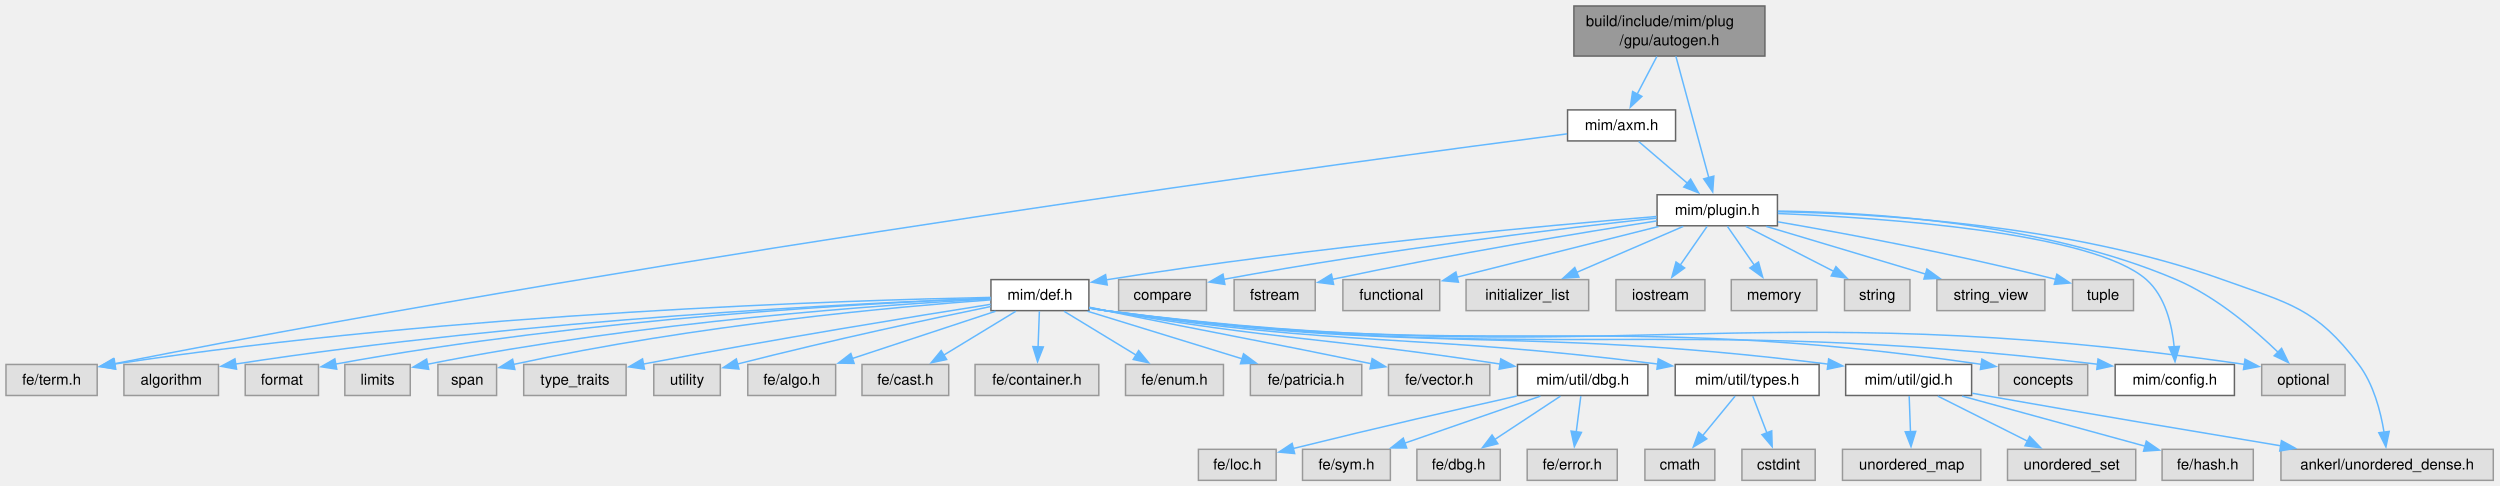
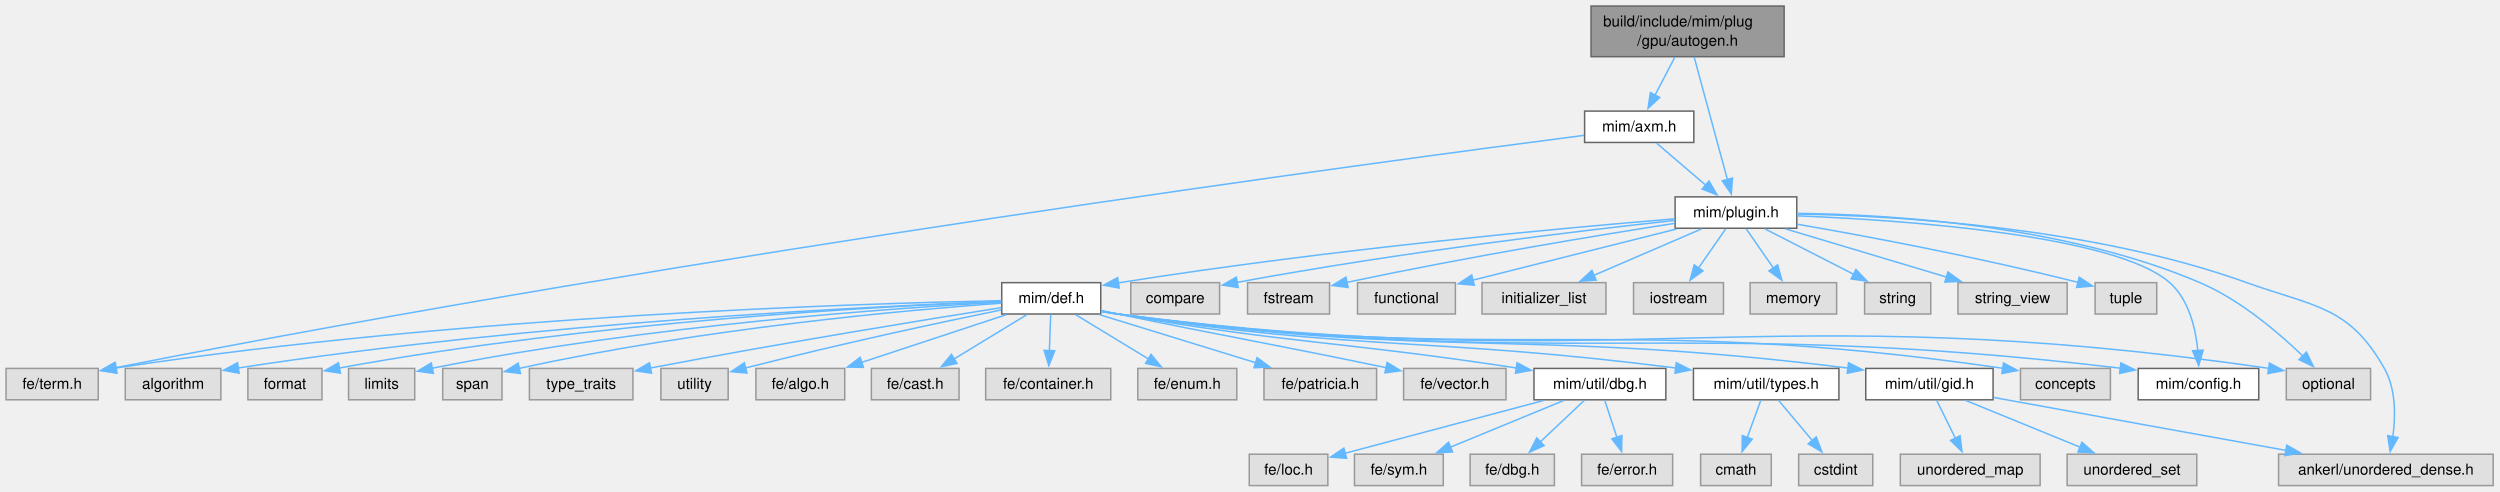
- <svg xmlns="http://www.w3.org/2000/svg" xmlns:xlink="http://www.w3.org/1999/xlink" width="1672pt" height="325pt" viewBox="0.00 0.00 1672.00 325.00">
+ <svg xmlns="http://www.w3.org/2000/svg" xmlns:xlink="http://www.w3.org/1999/xlink" width="1654pt" height="325pt" viewBox="0.00 0.00 1654.00 325.00">
  <g id="page0,1_graph0" class="graph" transform="scale(1 1) rotate(0) translate(4 321.25)">
    <g id="Node000001" class="node">
      <g id="a_Node000001">
        <a xlink:title=" ">
          <polygon fill="#999999" stroke="#666666" points="1176.38,-317.25 1048.62,-317.25 1048.62,-283.75 1176.38,-283.75 1176.38,-317.25" />
          <text xml:space="preserve" text-anchor="start" x="1056.62" y="-303.75" font-family="Helvetica,sans-Serif" font-size="10.00">build/include/mim/plug</text>
          <text xml:space="preserve" text-anchor="middle" x="1112.5" y="-291" font-family="Helvetica,sans-Serif" font-size="10.00">/gpu/autogen.h</text>
        </a>
      </g>
    </g>
    <g id="Node000002" class="node">
      <g id="a_Node000002">
        <a xlink:href="axm_8h.html" target="_top" xlink:title=" ">
          <polygon fill="white" stroke="#666666" points="1116.62,-247.75 1044.38,-247.75 1044.38,-227 1116.62,-227 1116.62,-247.75" />
          <text xml:space="preserve" text-anchor="middle" x="1080.5" y="-234.25" font-family="Helvetica,sans-Serif" font-size="10.00">mim/axm.h</text>
        </a>
      </g>
    </g>
    <g id="edge1_Node000001_Node000002" class="edge">
      <g id="a_edge1_Node000001_Node000002">
        <a xlink:title=" ">
          <path fill="none" stroke="#63b8ff" d="M1104.09,-283.44C1100.07,-275.76 1095.21,-266.48 1090.95,-258.34" />
          <polygon fill="#63b8ff" stroke="#63b8ff" points="1094.09,-256.79 1086.35,-249.56 1087.89,-260.04 1094.09,-256.79" />
        </a>
      </g>
    </g>
    <g id="Node000004" class="node">
      <g id="a_Node000004">
        <a xlink:href="plugin_8h.html" target="_top" xlink:title=" ">
          <polygon fill="white" stroke="#666666" points="1184.75,-191 1104.25,-191 1104.25,-170.25 1184.75,-170.25 1184.75,-191" />
          <text xml:space="preserve" text-anchor="middle" x="1144.5" y="-177.5" font-family="Helvetica,sans-Serif" font-size="10.00">mim/plugin.h</text>
        </a>
      </g>
    </g>
-     <g id="edge46_Node000001_Node000004" class="edge">
-       <g id="a_edge46_Node000001_Node000004">
+     <g id="edge45_Node000001_Node000004" class="edge">
+       <g id="a_edge45_Node000001_Node000004">
        <a xlink:title=" ">
          <path fill="none" stroke="#63b8ff" d="M1116.82,-283.6C1122.51,-262.62 1132.56,-225.62 1138.85,-202.43" />
          <polygon fill="#63b8ff" stroke="#63b8ff" points="1142.2,-203.46 1141.44,-192.89 1135.44,-201.63 1142.2,-203.46" />
        </a>
      </g>
    </g>
    <g id="Node000003" class="node">
      <g id="a_Node000003">
        <a xlink:title=" ">
          <polygon fill="#e0e0e0" stroke="#999999" points="61,-77.5 0,-77.5 0,-56.75 61,-56.75 61,-77.5" />
          <text xml:space="preserve" text-anchor="middle" x="30.5" y="-64" font-family="Helvetica,sans-Serif" font-size="10.00">fe/term.h</text>
        </a>
      </g>
    </g>
    <g id="edge2_Node000002_Node000003" class="edge">
      <g id="a_edge2_Node000002_Node000003">
        <a xlink:title=" ">
          <path fill="none" stroke="#63b8ff" d="M1044.04,-231.72C913.47,-214.83 456.92,-153.81 72.18,-77.92" />
          <polygon fill="#63b8ff" stroke="#63b8ff" points="73.08,-74.53 62.59,-76.02 71.72,-81.4 73.08,-74.53" />
        </a>
      </g>
    </g>
    <g id="edge3_Node000002_Node000004" class="edge">
      <g id="a_edge3_Node000002_Node000004">
        <a xlink:title=" ">
          <path fill="none" stroke="#63b8ff" d="M1091.94,-226.59C1100.95,-218.88 1113.73,-207.95 1124.43,-198.79" />
          <polygon fill="#63b8ff" stroke="#63b8ff" points="1126.68,-201.47 1132.01,-192.31 1122.13,-196.15 1126.68,-201.47" />
        </a>
      </g>
    </g>
    <g id="Node000005" class="node">
      <g id="a_Node000005">
        <a xlink:title=" ">
          <polygon fill="#e0e0e0" stroke="#999999" points="802.88,-134.25 744.12,-134.25 744.12,-113.5 802.88,-113.5 802.88,-134.25" />
          <text xml:space="preserve" text-anchor="middle" x="773.5" y="-120.75" font-family="Helvetica,sans-Serif" font-size="10.00">compare</text>
        </a>
      </g>
    </g>
    <g id="edge4_Node000004_Node000005" class="edge">
      <g id="a_edge4_Node000004_Node000005">
        <a xlink:title=" ">
          <path fill="none" stroke="#63b8ff" d="M1103.92,-175.4C1043.16,-168.8 924.79,-154.81 814.26,-134.41" />
          <polygon fill="#63b8ff" stroke="#63b8ff" points="815.21,-131.03 804.73,-132.63 813.92,-137.91 815.21,-131.03" />
        </a>
      </g>
    </g>
    <g id="Node000006" class="node">
      <g id="a_Node000006">
        <a xlink:title=" ">
          <polygon fill="#e0e0e0" stroke="#999999" points="875.62,-134.25 821.38,-134.25 821.38,-113.5 875.62,-113.5 875.62,-134.25" />
          <text xml:space="preserve" text-anchor="middle" x="848.5" y="-120.75" font-family="Helvetica,sans-Serif" font-size="10.00">fstream</text>
        </a>
      </g>
    </g>
    <g id="edge5_Node000004_Node000006" class="edge">
      <g id="a_edge5_Node000004_Node000006">
        <a xlink:title=" ">
          <path fill="none" stroke="#63b8ff" d="M1103.94,-173.48C1055,-165.86 969.99,-151.94 887.08,-134.44" />
          <polygon fill="#63b8ff" stroke="#63b8ff" points="887.92,-131.05 877.41,-132.38 886.46,-137.89 887.92,-131.05" />
        </a>
      </g>
    </g>
    <g id="Node000007" class="node">
      <g id="a_Node000007">
        <a xlink:title=" ">
          <polygon fill="#e0e0e0" stroke="#999999" points="958.88,-134.25 894.12,-134.25 894.12,-113.5 958.88,-113.5 958.88,-134.25" />
          <text xml:space="preserve" text-anchor="middle" x="926.5" y="-120.75" font-family="Helvetica,sans-Serif" font-size="10.00">functional</text>
        </a>
      </g>
    </g>
    <g id="edge6_Node000004_Node000007" class="edge">
      <g id="a_edge6_Node000004_Node000007">
        <a xlink:title=" ">
          <path fill="none" stroke="#63b8ff" d="M1105.27,-169.77C1067.34,-160.25 1009.95,-145.83 970.49,-135.92" />
          <polygon fill="#63b8ff" stroke="#63b8ff" points="971.38,-132.54 960.83,-133.5 969.67,-139.33 971.38,-132.54" />
        </a>
      </g>
    </g>
    <g id="Node000008" class="node">
      <g id="a_Node000008">
        <a xlink:title=" ">
          <polygon fill="#e0e0e0" stroke="#999999" points="1058.5,-134.25 976.5,-134.25 976.5,-113.5 1058.5,-113.5 1058.5,-134.25" />
          <text xml:space="preserve" text-anchor="middle" x="1017.5" y="-120.75" font-family="Helvetica,sans-Serif" font-size="10.00">initializer_list</text>
        </a>
      </g>
    </g>
    <g id="edge7_Node000004_Node000008" class="edge">
      <g id="a_edge7_Node000004_Node000008">
        <a xlink:title=" ">
          <path fill="none" stroke="#63b8ff" d="M1121.79,-169.84C1101.93,-161.27 1072.83,-148.73 1050.41,-139.06" />
          <polygon fill="#63b8ff" stroke="#63b8ff" points="1051.97,-135.92 1041.4,-135.18 1049.2,-142.35 1051.97,-135.92" />
        </a>
      </g>
    </g>
    <g id="Node000009" class="node">
      <g id="a_Node000009">
        <a xlink:title=" ">
          <polygon fill="#e0e0e0" stroke="#999999" points="1136.25,-134.25 1076.75,-134.25 1076.75,-113.5 1136.25,-113.5 1136.25,-134.25" />
          <text xml:space="preserve" text-anchor="middle" x="1106.5" y="-120.75" font-family="Helvetica,sans-Serif" font-size="10.00">iostream</text>
        </a>
      </g>
    </g>
    <g id="edge8_Node000004_Node000009" class="edge">
      <g id="a_edge8_Node000004_Node000009">
        <a xlink:title=" ">
          <path fill="none" stroke="#63b8ff" d="M1137.71,-169.84C1132.73,-162.67 1125.83,-152.73 1119.78,-144.01" />
          <polygon fill="#63b8ff" stroke="#63b8ff" points="1122.68,-142.04 1114.1,-135.82 1116.92,-146.03 1122.68,-142.04" />
        </a>
      </g>
    </g>
    <g id="Node000010" class="node">
      <g id="a_Node000010">
        <a xlink:title=" ">
          <polygon fill="#e0e0e0" stroke="#999999" points="1211.12,-134.25 1153.88,-134.25 1153.88,-113.5 1211.12,-113.5 1211.12,-134.25" />
          <text xml:space="preserve" text-anchor="middle" x="1182.5" y="-120.75" font-family="Helvetica,sans-Serif" font-size="10.00">memory</text>
        </a>
      </g>
    </g>
    <g id="edge9_Node000004_Node000010" class="edge">
      <g id="a_edge9_Node000004_Node000010">
        <a xlink:title=" ">
          <path fill="none" stroke="#63b8ff" d="M1151.29,-169.84C1156.27,-162.67 1163.17,-152.73 1169.22,-144.01" />
          <polygon fill="#63b8ff" stroke="#63b8ff" points="1172.08,-146.03 1174.9,-135.82 1166.32,-142.04 1172.08,-146.03" />
        </a>
      </g>
    </g>
    <g id="Node000011" class="node">
      <g id="a_Node000011">
        <a xlink:title=" ">
          <polygon fill="#e0e0e0" stroke="#999999" points="1564.38,-77.5 1508.62,-77.5 1508.62,-56.75 1564.38,-56.75 1564.38,-77.5" />
          <text xml:space="preserve" text-anchor="middle" x="1536.5" y="-64" font-family="Helvetica,sans-Serif" font-size="10.00">optional</text>
        </a>
      </g>
    </g>
    <g id="edge10_Node000004_Node000011" class="edge">
      <g id="a_edge10_Node000004_Node000011">
        <a xlink:title=" ">
          <path fill="none" stroke="#63b8ff" d="M1185.02,-180.09C1245.49,-179.39 1361.83,-172.58 1451.5,-134.25 1478.19,-122.84 1503.77,-100.95 1519.77,-85.49" />
          <polygon fill="#63b8ff" stroke="#63b8ff" points="1521.93,-88.27 1526.55,-78.73 1516.99,-83.31 1521.93,-88.27" />
        </a>
      </g>
    </g>
    <g id="Node000012" class="node">
      <g id="a_Node000012">
        <a xlink:title=" ">
          <polygon fill="#e0e0e0" stroke="#999999" points="1273.38,-134.25 1229.62,-134.25 1229.62,-113.5 1273.38,-113.5 1273.38,-134.25" />
          <text xml:space="preserve" text-anchor="middle" x="1251.5" y="-120.75" font-family="Helvetica,sans-Serif" font-size="10.00">string</text>
        </a>
      </g>
    </g>
    <g id="edge11_Node000004_Node000012" class="edge">
      <g id="a_edge11_Node000004_Node000012">
        <a xlink:title=" ">
          <path fill="none" stroke="#63b8ff" d="M1163.63,-169.84C1179.99,-161.47 1203.78,-149.29 1222.48,-139.72" />
          <polygon fill="#63b8ff" stroke="#63b8ff" points="1223.88,-142.94 1231.19,-135.27 1220.69,-136.71 1223.88,-142.94" />
        </a>
      </g>
    </g>
    <g id="Node000013" class="node">
      <g id="a_Node000013">
        <a xlink:title=" ">
          <polygon fill="#e0e0e0" stroke="#999999" points="1363.62,-134.25 1291.38,-134.25 1291.38,-113.5 1363.62,-113.5 1363.62,-134.25" />
          <text xml:space="preserve" text-anchor="middle" x="1327.5" y="-120.75" font-family="Helvetica,sans-Serif" font-size="10.00">string_view</text>
        </a>
      </g>
    </g>
    <g id="edge12_Node000004_Node000013" class="edge">
      <g id="a_edge12_Node000004_Node000013">
        <a xlink:title=" ">
          <path fill="none" stroke="#63b8ff" d="M1177.22,-169.84C1207.05,-160.91 1251.34,-147.66 1284.12,-137.85" />
          <polygon fill="#63b8ff" stroke="#63b8ff" points="1284.73,-141.32 1293.31,-135.1 1282.72,-134.62 1284.73,-141.32" />
        </a>
      </g>
    </g>
    <g id="Node000014" class="node">
      <g id="a_Node000014">
        <a xlink:title=" ">
          <polygon fill="#e0e0e0" stroke="#999999" points="1422.88,-134.25 1382.12,-134.25 1382.12,-113.5 1422.88,-113.5 1422.88,-134.25" />
          <text xml:space="preserve" text-anchor="middle" x="1402.5" y="-120.75" font-family="Helvetica,sans-Serif" font-size="10.00">tuple</text>
        </a>
      </g>
    </g>
    <g id="edge13_Node000004_Node000014" class="edge">
      <g id="a_edge13_Node000004_Node000014">
        <a xlink:title=" ">
          <path fill="none" stroke="#63b8ff" d="M1185.15,-172.88C1228.75,-165.35 1300.17,-152.17 1371.02,-134.39" />
          <polygon fill="#63b8ff" stroke="#63b8ff" points="1371.63,-137.85 1380.46,-131.99 1369.9,-131.07 1371.63,-137.85" />
        </a>
      </g>
    </g>
    <g id="Node000015" class="node">
      <g id="a_Node000015">
        <a xlink:title=" ">
-           <polygon fill="#e0e0e0" stroke="#999999" points="1663.5,-20.75 1521.5,-20.75 1521.5,0 1663.5,0 1663.5,-20.75" />
-           <text xml:space="preserve" text-anchor="middle" x="1592.5" y="-7.25" font-family="Helvetica,sans-Serif" font-size="10.00">ankerl/unordered_dense.h</text>
+           <polygon fill="#e0e0e0" stroke="#999999" points="1645.5,-20.75 1503.5,-20.75 1503.5,0 1645.5,0 1645.5,-20.75" />
+           <text xml:space="preserve" text-anchor="middle" x="1574.5" y="-7.25" font-family="Helvetica,sans-Serif" font-size="10.00">ankerl/unordered_dense.h</text>
        </a>
      </g>
    </g>
    <g id="edge14_Node000004_Node000015" class="edge">
      <g id="a_edge14_Node000004_Node000015">
        <a xlink:title=" ">
-           <path fill="none" stroke="#63b8ff" d="M1185.08,-179.64C1249.88,-178.47 1379.86,-171.2 1482.5,-134.25 1527.35,-118.11 1544.79,-115.55 1573.5,-77.5 1583.42,-64.36 1588.16,-46.21 1590.43,-32.24" />
-           <polygon fill="#63b8ff" stroke="#63b8ff" points="1593.9,-32.73 1591.7,-22.36 1586.95,-31.83 1593.9,-32.73" />
+           <path fill="none" stroke="#63b8ff" d="M1185.08,-179.64C1249.88,-178.47 1379.86,-171.2 1482.5,-134.25 1527.35,-118.11 1550.06,-119 1573.5,-77.5 1581.2,-63.88 1580.98,-46.02 1579.1,-32.29" />
+           <polygon fill="#63b8ff" stroke="#63b8ff" points="1582.57,-31.8 1577.35,-22.58 1575.68,-33.05 1582.57,-31.8" />
        </a>
      </g>
    </g>
    <g id="Node000016" class="node">
      <g id="a_Node000016">
        <a xlink:href="config_8h.html" target="_top" xlink:title=" ">
          <polygon fill="white" stroke="#666666" points="1490.38,-77.5 1410.62,-77.5 1410.62,-56.75 1490.38,-56.75 1490.38,-77.5" />
          <text xml:space="preserve" text-anchor="middle" x="1450.5" y="-64" font-family="Helvetica,sans-Serif" font-size="10.00">mim/config.h</text>
        </a>
      </g>
    </g>
    <g id="edge15_Node000004_Node000016" class="edge">
      <g id="a_edge15_Node000004_Node000016">
        <a xlink:title=" ">
          <path fill="none" stroke="#63b8ff" d="M1185.01,-178.45C1255.26,-175.59 1395.64,-165.95 1431.5,-134.25 1444.22,-123 1448.68,-103.85 1450.12,-89.04" />
          <polygon fill="#63b8ff" stroke="#63b8ff" points="1453.59,-89.59 1450.65,-79.41 1446.6,-89.2 1453.59,-89.59" />
        </a>
      </g>
    </g>
    <g id="Node000017" class="node">
      <g id="a_Node000017">
        <a xlink:href="def_8h.html" target="_top" xlink:title=" ">
          <polygon fill="white" stroke="#666666" points="724.25,-134.25 658.75,-134.25 658.75,-113.5 724.25,-113.5 724.25,-134.25" />
          <text xml:space="preserve" text-anchor="middle" x="691.5" y="-120.75" font-family="Helvetica,sans-Serif" font-size="10.00">mim/def.h</text>
        </a>
      </g>
    </g>
    <g id="edge16_Node000004_Node000017" class="edge">
      <g id="a_edge16_Node000004_Node000017">
        <a xlink:title=" ">
          <path fill="none" stroke="#63b8ff" d="M1103.97,-176.47C1032.18,-170.6 877.78,-156.66 735.67,-134.08" />
          <polygon fill="#63b8ff" stroke="#63b8ff" points="736.51,-130.67 726.08,-132.53 735.4,-137.58 736.51,-130.67" />
        </a>
      </g>
    </g>
    <g id="edge30_Node000017_Node000003" class="edge">
      <g id="a_edge30_Node000017_Node000003">
        <a xlink:title=" ">
          <path fill="none" stroke="#63b8ff" d="M658.58,-122.36C567.02,-120.53 301.57,-112.52 72.7,-77.78" />
          <polygon fill="#63b8ff" stroke="#63b8ff" points="73.4,-74.35 62.98,-76.29 72.34,-81.27 73.4,-74.35" />
        </a>
      </g>
    </g>
    <g id="edge21_Node000017_Node000011" class="edge">
      <g id="a_edge21_Node000017_Node000011">
        <a xlink:title=" ">
          <path fill="none" stroke="#63b8ff" d="M724.56,-115.23C728.23,-114.56 731.94,-113.96 735.5,-113.5 1069.01,-70.4 1161.29,-126.27 1497.3,-77.51" />
          <polygon fill="#63b8ff" stroke="#63b8ff" points="1497.46,-81.02 1506.84,-76.1 1496.44,-74.1 1497.46,-81.02" />
        </a>
      </g>
    </g>
    <g id="edge32_Node000017_Node000016" class="edge">
      <g id="a_edge32_Node000017_Node000016">
        <a xlink:title=" ">
          <path fill="none" stroke="#63b8ff" d="M724.56,-115.25C728.24,-114.58 731.94,-113.97 735.5,-113.5 1025.62,-74.99 1105.24,-112.46 1398.76,-77.66" />
          <polygon fill="#63b8ff" stroke="#63b8ff" points="1399.18,-81.14 1408.69,-76.47 1398.34,-74.19 1399.18,-81.14" />
        </a>
      </g>
    </g>
    <g id="Node000018" class="node">
      <g id="a_Node000018">
        <a xlink:title=" ">
          <polygon fill="#e0e0e0" stroke="#999999" points="1392.25,-77.5 1332.75,-77.5 1332.75,-56.75 1392.25,-56.75 1392.25,-77.5" />
          <text xml:space="preserve" text-anchor="middle" x="1362.5" y="-64" font-family="Helvetica,sans-Serif" font-size="10.00">concepts</text>
        </a>
      </g>
    </g>
    <g id="edge17_Node000017_Node000018" class="edge">
      <g id="a_edge17_Node000017_Node000018">
        <a xlink:title=" ">
          <path fill="none" stroke="#63b8ff" d="M724.56,-115.28C728.24,-114.6 731.94,-113.99 735.5,-113.5 991.25,-78.62 1062.55,-115.18 1321.11,-77.58" />
          <polygon fill="#63b8ff" stroke="#63b8ff" points="1321.49,-81.07 1330.87,-76.14 1320.47,-74.14 1321.49,-81.07" />
        </a>
      </g>
    </g>
    <g id="Node000019" class="node">
      <g id="a_Node000019">
        <a xlink:title=" ">
          <polygon fill="#e0e0e0" stroke="#999999" points="142.12,-77.5 78.88,-77.5 78.88,-56.75 142.12,-56.75 142.12,-77.5" />
          <text xml:space="preserve" text-anchor="middle" x="110.5" y="-64" font-family="Helvetica,sans-Serif" font-size="10.00">algorithm</text>
        </a>
      </g>
    </g>
    <g id="edge18_Node000017_Node000019" class="edge">
      <g id="a_edge18_Node000017_Node000019">
        <a xlink:title=" ">
          <path fill="none" stroke="#63b8ff" d="M658.36,-121.79C575.03,-118.69 349.91,-108.1 153.41,-77.76" />
          <polygon fill="#63b8ff" stroke="#63b8ff" points="154.21,-74.35 143.79,-76.25 153.13,-81.26 154.21,-74.35" />
        </a>
      </g>
    </g>
    <g id="Node000020" class="node">
      <g id="a_Node000020">
        <a xlink:title=" ">
          <polygon fill="#e0e0e0" stroke="#999999" points="209,-77.5 160,-77.5 160,-56.75 209,-56.75 209,-77.5" />
          <text xml:space="preserve" text-anchor="middle" x="184.5" y="-64" font-family="Helvetica,sans-Serif" font-size="10.00">format</text>
        </a>
      </g>
    </g>
    <g id="edge19_Node000017_Node000020" class="edge">
      <g id="a_edge19_Node000017_Node000020">
        <a xlink:title=" ">
          <path fill="none" stroke="#63b8ff" d="M658.46,-121.77C582.53,-118.8 389.72,-108.77 220.37,-77.75" />
          <polygon fill="#63b8ff" stroke="#63b8ff" points="221.21,-74.35 210.74,-75.95 219.93,-81.23 221.21,-74.35" />
        </a>
      </g>
    </g>
    <g id="Node000021" class="node">
      <g id="a_Node000021">
        <a xlink:title=" ">
          <polygon fill="#e0e0e0" stroke="#999999" points="270.38,-77.5 226.62,-77.5 226.62,-56.75 270.38,-56.75 270.38,-77.5" />
          <text xml:space="preserve" text-anchor="middle" x="248.5" y="-64" font-family="Helvetica,sans-Serif" font-size="10.00">limits</text>
        </a>
      </g>
    </g>
    <g id="edge20_Node000017_Node000021" class="edge">
      <g id="a_edge20_Node000017_Node000021">
        <a xlink:title=" ">
          <path fill="none" stroke="#63b8ff" d="M658.34,-121.3C589.64,-117.58 426.78,-106.49 281.59,-77.58" />
          <polygon fill="#63b8ff" stroke="#63b8ff" points="282.71,-74.24 272.21,-75.68 281.31,-81.1 282.71,-74.24" />
        </a>
      </g>
    </g>
    <g id="Node000022" class="node">
      <g id="a_Node000022">
        <a xlink:title=" ">
          <polygon fill="#e0e0e0" stroke="#999999" points="328.12,-77.5 288.88,-77.5 288.88,-56.75 328.12,-56.75 328.12,-77.5" />
          <text xml:space="preserve" text-anchor="middle" x="308.5" y="-64" font-family="Helvetica,sans-Serif" font-size="10.00">span</text>
        </a>
      </g>
    </g>
    <g id="edge22_Node000017_Node000022" class="edge">
      <g id="a_edge22_Node000017_Node000022">
        <a xlink:title=" ">
          <path fill="none" stroke="#63b8ff" d="M658.45,-120.69C597.25,-116.21 462.12,-104.27 339.41,-77.53" />
          <polygon fill="#63b8ff" stroke="#63b8ff" points="340.33,-74.15 329.81,-75.4 338.81,-80.99 340.33,-74.15" />
        </a>
      </g>
    </g>
    <g id="Node000023" class="node">
      <g id="a_Node000023">
        <a xlink:title=" ">
          <polygon fill="#e0e0e0" stroke="#999999" points="414.75,-77.5 346.25,-77.5 346.25,-56.75 414.75,-56.75 414.75,-77.5" />
          <text xml:space="preserve" text-anchor="middle" x="380.5" y="-64" font-family="Helvetica,sans-Serif" font-size="10.00">type_traits</text>
        </a>
      </g>
    </g>
    <g id="edge23_Node000017_Node000023" class="edge">
      <g id="a_edge23_Node000017_Node000023">
        <a xlink:title=" ">
          <path fill="none" stroke="#63b8ff" d="M658.54,-117.73C610.06,-110.06 516.44,-94.87 426.31,-77.78" />
          <polygon fill="#63b8ff" stroke="#63b8ff" points="427.03,-74.35 416.55,-75.91 425.71,-81.23 427.03,-74.35" />
        </a>
      </g>
    </g>
    <g id="Node000024" class="node">
      <g id="a_Node000024">
        <a xlink:title=" ">
          <polygon fill="#e0e0e0" stroke="#999999" points="477.75,-77.5 433.25,-77.5 433.25,-56.75 477.75,-56.75 477.75,-77.5" />
          <text xml:space="preserve" text-anchor="middle" x="455.5" y="-64" font-family="Helvetica,sans-Serif" font-size="10.00">utility</text>
        </a>
      </g>
    </g>
    <g id="edge24_Node000017_Node000024" class="edge">
      <g id="a_edge24_Node000017_Node000024">
        <a xlink:title=" ">
          <path fill="none" stroke="#63b8ff" d="M658.48,-116.23C620.14,-108.37 554.77,-94.48 489.13,-77.78" />
          <polygon fill="#63b8ff" stroke="#63b8ff" points="490.2,-74.44 479.64,-75.35 488.46,-81.22 490.2,-74.44" />
        </a>
      </g>
    </g>
    <g id="Node000025" class="node">
      <g id="a_Node000025">
        <a xlink:title=" ">
          <polygon fill="#e0e0e0" stroke="#999999" points="554.88,-77.5 496.12,-77.5 496.12,-56.75 554.88,-56.75 554.88,-77.5" />
          <text xml:space="preserve" text-anchor="middle" x="525.5" y="-64" font-family="Helvetica,sans-Serif" font-size="10.00">fe/algo.h</text>
        </a>
      </g>
    </g>
    <g id="edge25_Node000017_Node000025" class="edge">
      <g id="a_edge25_Node000017_Node000025">
        <a xlink:title=" ">
          <path fill="none" stroke="#63b8ff" d="M661.82,-113.09C635.11,-104.28 595.63,-91.25 566.02,-81.49" />
          <polygon fill="#63b8ff" stroke="#63b8ff" points="567.23,-78.2 556.64,-78.39 565.04,-84.85 567.23,-78.2" />
        </a>
      </g>
    </g>
    <g id="Node000026" class="node">
      <g id="a_Node000026">
        <a xlink:title=" ">
          <polygon fill="#e0e0e0" stroke="#999999" points="630.5,-77.5 572.5,-77.5 572.5,-56.75 630.5,-56.75 630.5,-77.5" />
          <text xml:space="preserve" text-anchor="middle" x="601.5" y="-64" font-family="Helvetica,sans-Serif" font-size="10.00">fe/cast.h</text>
        </a>
      </g>
    </g>
    <g id="edge26_Node000017_Node000026" class="edge">
      <g id="a_edge26_Node000017_Node000026">
        <a xlink:title=" ">
          <path fill="none" stroke="#63b8ff" d="M675.41,-113.09C661.97,-104.91 642.57,-93.11 627.01,-83.65" />
          <polygon fill="#63b8ff" stroke="#63b8ff" points="629.11,-80.82 618.74,-78.62 625.47,-86.8 629.11,-80.82" />
        </a>
      </g>
    </g>
    <g id="Node000027" class="node">
      <g id="a_Node000027">
        <a xlink:title=" ">
          <polygon fill="#e0e0e0" stroke="#999999" points="730.88,-77.5 648.12,-77.5 648.12,-56.75 730.88,-56.75 730.88,-77.5" />
          <text xml:space="preserve" text-anchor="middle" x="689.5" y="-64" font-family="Helvetica,sans-Serif" font-size="10.00">fe/container.h</text>
        </a>
      </g>
    </g>
    <g id="edge27_Node000017_Node000027" class="edge">
      <g id="a_edge27_Node000017_Node000027">
        <a xlink:title=" ">
          <path fill="none" stroke="#63b8ff" d="M691.14,-113.09C690.9,-106.47 690.57,-97.47 690.27,-89.27" />
          <polygon fill="#63b8ff" stroke="#63b8ff" points="693.77,-89.21 689.91,-79.34 686.78,-89.46 693.77,-89.21" />
        </a>
      </g>
    </g>
    <g id="Node000028" class="node">
      <g id="a_Node000028">
        <a xlink:title=" ">
          <polygon fill="#e0e0e0" stroke="#999999" points="814.25,-77.5 748.75,-77.5 748.75,-56.75 814.25,-56.75 814.25,-77.5" />
          <text xml:space="preserve" text-anchor="middle" x="781.5" y="-64" font-family="Helvetica,sans-Serif" font-size="10.00">fe/enum.h</text>
        </a>
      </g>
    </g>
    <g id="edge28_Node000017_Node000028" class="edge">
      <g id="a_edge28_Node000017_Node000028">
        <a xlink:title=" ">
          <path fill="none" stroke="#63b8ff" d="M707.59,-113.09C721.03,-104.91 740.43,-93.11 755.99,-83.65" />
          <polygon fill="#63b8ff" stroke="#63b8ff" points="757.53,-86.8 764.26,-78.62 753.89,-80.82 757.53,-86.8" />
        </a>
      </g>
    </g>
    <g id="Node000029" class="node">
      <g id="a_Node000029">
        <a xlink:title=" ">
          <polygon fill="#e0e0e0" stroke="#999999" points="906.75,-77.5 832.25,-77.5 832.25,-56.75 906.75,-56.75 906.75,-77.5" />
          <text xml:space="preserve" text-anchor="middle" x="869.5" y="-64" font-family="Helvetica,sans-Serif" font-size="10.00">fe/patricia.h</text>
        </a>
      </g>
    </g>
    <g id="edge29_Node000017_Node000029" class="edge">
      <g id="a_edge29_Node000017_Node000029">
        <a xlink:title=" ">
          <path fill="none" stroke="#63b8ff" d="M723.32,-113.09C752.22,-104.2 795.05,-91.02 826.89,-81.23" />
          <polygon fill="#63b8ff" stroke="#63b8ff" points="827.68,-84.65 836.21,-78.37 825.62,-77.96 827.68,-84.65" />
        </a>
      </g>
    </g>
    <g id="Node000030" class="node">
      <g id="a_Node000030">
        <a xlink:title=" ">
          <polygon fill="#e0e0e0" stroke="#999999" points="992.38,-77.5 924.62,-77.5 924.62,-56.75 992.38,-56.75 992.38,-77.5" />
          <text xml:space="preserve" text-anchor="middle" x="958.5" y="-64" font-family="Helvetica,sans-Serif" font-size="10.00">fe/vector.h</text>
        </a>
      </g>
    </g>
    <g id="edge31_Node000017_Node000030" class="edge">
      <g id="a_edge31_Node000017_Node000030">
        <a xlink:title=" ">
          <path fill="none" stroke="#63b8ff" d="M724.65,-115.77C728.31,-114.99 731.98,-114.23 735.5,-113.5 811.97,-97.71 833.79,-94.46 913.19,-77.95" />
          <polygon fill="#63b8ff" stroke="#63b8ff" points="913.69,-81.43 922.76,-75.96 912.26,-74.57 913.69,-81.43" />
        </a>
      </g>
    </g>
    <g id="Node000031" class="node">
      <g id="a_Node000031">
        <a xlink:href="dbg_8h.html" target="_top" xlink:title=" ">
          <polygon fill="white" stroke="#666666" points="1098.12,-77.5 1010.88,-77.5 1010.88,-56.75 1098.12,-56.75 1098.12,-77.5" />
          <text xml:space="preserve" text-anchor="middle" x="1054.5" y="-64" font-family="Helvetica,sans-Serif" font-size="10.00">mim/util/dbg.h</text>
        </a>
      </g>
    </g>
    <g id="edge33_Node000017_Node000031" class="edge">
      <g id="a_edge33_Node000017_Node000031">
        <a xlink:title=" ">
          <path fill="none" stroke="#63b8ff" d="M724.6,-115.54C728.27,-114.81 731.96,-114.12 735.5,-113.5 849.48,-93.67 881.69,-95.74 999.29,-77.78" />
          <polygon fill="#63b8ff" stroke="#63b8ff" points="999.72,-81.26 1009.07,-76.27 998.65,-74.34 999.72,-81.26" />
        </a>
      </g>
    </g>
    <g id="Node000036" class="node">
      <g id="a_Node000036">
        <a xlink:href="gid_8h.html" target="_top" xlink:title=" ">
          <polygon fill="white" stroke="#666666" points="1314.62,-77.5 1230.38,-77.5 1230.38,-56.75 1314.62,-56.75 1314.62,-77.5" />
          <text xml:space="preserve" text-anchor="middle" x="1272.5" y="-64" font-family="Helvetica,sans-Serif" font-size="10.00">mim/util/gid.h</text>
        </a>
      </g>
    </g>
    <g id="edge38_Node000017_Node000036" class="edge">
      <g id="a_edge38_Node000017_Node000036">
        <a xlink:title=" ">
          <path fill="none" stroke="#63b8ff" d="M724.57,-115.33C728.24,-114.64 731.94,-114.01 735.5,-113.5 946.25,-83.38 1004.69,-104.37 1218.67,-77.73" />
          <polygon fill="#63b8ff" stroke="#63b8ff" points="1219,-81.22 1228.48,-76.49 1218.11,-74.27 1219,-81.22" />
        </a>
      </g>
    </g>
-     <g id="Node000040" class="node">
-       <g id="a_Node000040">
+     <g id="Node000039" class="node">
+       <g id="a_Node000039">
        <a xlink:href="types_8h.html" target="_top" xlink:title=" ">
          <polygon fill="white" stroke="#666666" points="1212.62,-77.5 1116.38,-77.5 1116.38,-56.75 1212.62,-56.75 1212.62,-77.5" />
          <text xml:space="preserve" text-anchor="middle" x="1164.5" y="-64" font-family="Helvetica,sans-Serif" font-size="10.00">mim/util/types.h</text>
        </a>
      </g>
    </g>
-     <g id="edge43_Node000017_Node000040" class="edge">
-       <g id="a_edge43_Node000017_Node000040">
+     <g id="edge42_Node000017_Node000039" class="edge">
+       <g id="a_edge42_Node000017_Node000039">
        <a xlink:title=" ">
          <path fill="none" stroke="#63b8ff" d="M724.58,-115.41C728.25,-114.7 731.95,-114.05 735.5,-113.5 896.13,-88.7 940.88,-98.54 1105.03,-77.74" />
          <polygon fill="#63b8ff" stroke="#63b8ff" points="1105.05,-81.27 1114.52,-76.52 1104.16,-74.32 1105.05,-81.27" />
        </a>
      </g>
    </g>
    <g id="Node000032" class="node">
      <g id="a_Node000032">
        <a xlink:title=" ">
-           <polygon fill="#e0e0e0" stroke="#999999" points="999.38,-20.75 943.62,-20.75 943.62,0 999.38,0 999.38,-20.75" />
-           <text xml:space="preserve" text-anchor="middle" x="971.5" y="-7.25" font-family="Helvetica,sans-Serif" font-size="10.00">fe/dbg.h</text>
+           <polygon fill="#e0e0e0" stroke="#999999" points="1024.38,-20.75 968.62,-20.75 968.62,0 1024.38,0 1024.38,-20.75" />
+           <text xml:space="preserve" text-anchor="middle" x="996.5" y="-7.25" font-family="Helvetica,sans-Serif" font-size="10.00">fe/dbg.h</text>
        </a>
      </g>
    </g>
    <g id="edge34_Node000031_Node000032" class="edge">
      <g id="a_edge34_Node000031_Node000032">
        <a xlink:title=" ">
-           <path fill="none" stroke="#63b8ff" d="M1039.66,-56.34C1027.39,-48.24 1009.71,-36.58 995.44,-27.17" />
-           <polygon fill="#63b8ff" stroke="#63b8ff" points="997.75,-24.5 987.47,-21.91 993.89,-30.34 997.75,-24.5" />
+           <path fill="none" stroke="#63b8ff" d="M1044.13,-56.34C1036.05,-48.71 1024.62,-37.92 1014.98,-28.82" />
+           <polygon fill="#63b8ff" stroke="#63b8ff" points="1017.55,-26.44 1007.88,-22.12 1012.75,-31.53 1017.55,-26.44" />
        </a>
      </g>
    </g>
    <g id="Node000033" class="node">
      <g id="a_Node000033">
        <a xlink:title=" ">
-           <polygon fill="#e0e0e0" stroke="#999999" points="1077.62,-20.75 1017.38,-20.75 1017.38,0 1077.62,0 1077.62,-20.75" />
-           <text xml:space="preserve" text-anchor="middle" x="1047.5" y="-7.25" font-family="Helvetica,sans-Serif" font-size="10.00">fe/error.h</text>
+           <polygon fill="#e0e0e0" stroke="#999999" points="1102.62,-20.75 1042.38,-20.75 1042.38,0 1102.62,0 1102.62,-20.75" />
+           <text xml:space="preserve" text-anchor="middle" x="1072.5" y="-7.25" font-family="Helvetica,sans-Serif" font-size="10.00">fe/error.h</text>
        </a>
      </g>
    </g>
    <g id="edge35_Node000031_Node000033" class="edge">
      <g id="a_edge35_Node000031_Node000033">
        <a xlink:title=" ">
-           <path fill="none" stroke="#63b8ff" d="M1053.25,-56.34C1052.39,-49.64 1051.23,-40.51 1050.17,-32.23" />
-           <polygon fill="#63b8ff" stroke="#63b8ff" points="1053.67,-32.06 1048.93,-22.58 1046.73,-32.94 1053.67,-32.06" />
+           <path fill="none" stroke="#63b8ff" d="M1057.72,-56.34C1059.94,-49.56 1062.99,-40.3 1065.74,-31.94" />
+           <polygon fill="#63b8ff" stroke="#63b8ff" points="1069.04,-33.11 1068.84,-22.52 1062.39,-30.92 1069.04,-33.11" />
        </a>
      </g>
    </g>
    <g id="Node000034" class="node">
      <g id="a_Node000034">
        <a xlink:title=" ">
-           <polygon fill="#e0e0e0" stroke="#999999" points="849.5,-20.75 797.5,-20.75 797.5,0 849.5,0 849.5,-20.75" />
-           <text xml:space="preserve" text-anchor="middle" x="823.5" y="-7.25" font-family="Helvetica,sans-Serif" font-size="10.00">fe/loc.h</text>
+           <polygon fill="#e0e0e0" stroke="#999999" points="874.5,-20.75 822.5,-20.75 822.5,0 874.5,0 874.5,-20.75" />
+           <text xml:space="preserve" text-anchor="middle" x="848.5" y="-7.25" font-family="Helvetica,sans-Serif" font-size="10.00">fe/loc.h</text>
        </a>
      </g>
    </g>
    <g id="edge36_Node000031_Node000034" class="edge">
      <g id="a_edge36_Node000031_Node000034">
        <a xlink:title=" ">
-           <path fill="none" stroke="#63b8ff" d="M1010.42,-56.37C973.03,-48 917.72,-35.38 860.86,-21.28" />
-           <polygon fill="#63b8ff" stroke="#63b8ff" points="861.87,-17.92 851.32,-18.9 860.17,-24.72 861.87,-17.92" />
+           <path fill="none" stroke="#63b8ff" d="M1017.47,-56.33C985.13,-47.76 936.63,-34.9 885.76,-21.35" />
+           <polygon fill="#63b8ff" stroke="#63b8ff" points="886.9,-18.03 876.33,-18.84 885.09,-24.79 886.9,-18.03" />
        </a>
      </g>
    </g>
    <g id="Node000035" class="node">
      <g id="a_Node000035">
        <a xlink:title=" ">
-           <polygon fill="#e0e0e0" stroke="#999999" points="925.88,-20.75 867.12,-20.75 867.12,0 925.88,0 925.88,-20.75" />
-           <text xml:space="preserve" text-anchor="middle" x="896.5" y="-7.25" font-family="Helvetica,sans-Serif" font-size="10.00">fe/sym.h</text>
+           <polygon fill="#e0e0e0" stroke="#999999" points="950.88,-20.75 892.12,-20.75 892.12,0 950.88,0 950.88,-20.75" />
+           <text xml:space="preserve" text-anchor="middle" x="921.5" y="-7.25" font-family="Helvetica,sans-Serif" font-size="10.00">fe/sym.h</text>
        </a>
      </g>
    </g>
    <g id="edge37_Node000031_Node000035" class="edge">
      <g id="a_edge37_Node000031_Node000035">
        <a xlink:title=" ">
-           <path fill="none" stroke="#63b8ff" d="M1026.25,-56.34C1000.94,-47.57 963.58,-34.62 935.44,-24.87" />
-           <polygon fill="#63b8ff" stroke="#63b8ff" points="936.79,-21.63 926.2,-21.67 934.5,-28.25 936.79,-21.63" />
+           <path fill="none" stroke="#63b8ff" d="M1030.72,-56.34C1009.82,-47.73 979.16,-35.11 955.64,-25.43" />
+           <polygon fill="#63b8ff" stroke="#63b8ff" points="957.05,-22.22 946.47,-21.65 954.39,-28.7 957.05,-22.22" />
        </a>
      </g>
    </g>
    <g id="edge41_Node000036_Node000015" class="edge">
      <g id="a_edge41_Node000036_Node000015">
        <a xlink:title=" ">
-           <path fill="none" stroke="#63b8ff" d="M1315.07,-58.25C1317.92,-57.74 1320.75,-57.23 1323.5,-56.75 1390.56,-44.93 1467.14,-32.08 1521.4,-23.08" />
-           <polygon fill="#63b8ff" stroke="#63b8ff" points="1521.84,-26.55 1531.13,-21.46 1520.7,-19.64 1521.84,-26.55" />
+           <path fill="none" stroke="#63b8ff" d="M1315.07,-58.29C1317.93,-57.77 1320.75,-57.25 1323.5,-56.75 1386.28,-45.31 1457.91,-32.37 1508.54,-23.24" />
+           <polygon fill="#63b8ff" stroke="#63b8ff" points="1508.94,-26.73 1518.16,-21.51 1507.7,-19.84 1508.94,-26.73" />
        </a>
      </g>
    </g>
    <g id="Node000037" class="node">
      <g id="a_Node000037">
        <a xlink:title=" ">
-           <polygon fill="#e0e0e0" stroke="#999999" points="1320.75,-20.75 1228.25,-20.75 1228.25,0 1320.75,0 1320.75,-20.75" />
-           <text xml:space="preserve" text-anchor="middle" x="1274.5" y="-7.25" font-family="Helvetica,sans-Serif" font-size="10.00">unordered_map</text>
+           <polygon fill="#e0e0e0" stroke="#999999" points="1345.75,-20.75 1253.25,-20.75 1253.25,0 1345.75,0 1345.75,-20.75" />
+           <text xml:space="preserve" text-anchor="middle" x="1299.5" y="-7.25" font-family="Helvetica,sans-Serif" font-size="10.00">unordered_map</text>
        </a>
      </g>
    </g>
    <g id="edge39_Node000036_Node000037" class="edge">
      <g id="a_edge39_Node000036_Node000037">
        <a xlink:title=" ">
-           <path fill="none" stroke="#63b8ff" d="M1272.86,-56.34C1273.1,-49.72 1273.43,-40.72 1273.73,-32.52" />
-           <polygon fill="#63b8ff" stroke="#63b8ff" points="1277.22,-32.71 1274.09,-22.59 1270.23,-32.46 1277.22,-32.71" />
+           <path fill="none" stroke="#63b8ff" d="M1277.33,-56.34C1280.74,-49.41 1285.45,-39.87 1289.64,-31.36" />
+           <polygon fill="#63b8ff" stroke="#63b8ff" points="1292.76,-32.95 1294.05,-22.44 1286.48,-29.86 1292.76,-32.95" />
        </a>
      </g>
    </g>
    <g id="Node000038" class="node">
      <g id="a_Node000038">
        <a xlink:title=" ">
-           <polygon fill="#e0e0e0" stroke="#999999" points="1424.38,-20.75 1338.62,-20.75 1338.62,0 1424.38,0 1424.38,-20.75" />
-           <text xml:space="preserve" text-anchor="middle" x="1381.5" y="-7.25" font-family="Helvetica,sans-Serif" font-size="10.00">unordered_set</text>
+           <polygon fill="#e0e0e0" stroke="#999999" points="1449.38,-20.75 1363.62,-20.75 1363.62,0 1449.38,0 1449.38,-20.75" />
+           <text xml:space="preserve" text-anchor="middle" x="1406.5" y="-7.25" font-family="Helvetica,sans-Serif" font-size="10.00">unordered_set</text>
        </a>
      </g>
    </g>
    <g id="edge40_Node000036_Node000038" class="edge">
      <g id="a_edge40_Node000036_Node000038">
        <a xlink:title=" ">
-           <path fill="none" stroke="#63b8ff" d="M1291.99,-56.34C1308.65,-47.97 1332.88,-35.79 1351.94,-26.22" />
-           <polygon fill="#63b8ff" stroke="#63b8ff" points="1353.46,-29.37 1360.83,-21.76 1350.32,-23.12 1353.46,-29.37" />
-         </a>
-       </g>
-     </g>
-     <g id="Node000039" class="node">
-       <g id="a_Node000039">
-         <a xlink:title=" ">
-           <polygon fill="#e0e0e0" stroke="#999999" points="1503,-20.75 1442,-20.75 1442,0 1503,0 1503,-20.75" />
-           <text xml:space="preserve" text-anchor="middle" x="1472.5" y="-7.25" font-family="Helvetica,sans-Serif" font-size="10.00">fe/hash.h</text>
-         </a>
-       </g>
-     </g>
-     <g id="edge42_Node000036_Node000039" class="edge">
-       <g id="a_edge42_Node000036_Node000039">
-         <a xlink:title=" ">
-           <path fill="none" stroke="#63b8ff" d="M1308.26,-56.34C1342.67,-46.92 1394.7,-32.67 1430.94,-22.75" />
-           <polygon fill="#63b8ff" stroke="#63b8ff" points="1431.46,-26.24 1440.18,-20.22 1429.61,-19.49 1431.46,-26.24" />
+           <path fill="none" stroke="#63b8ff" d="M1296.46,-56.34C1317.51,-47.73 1348.4,-35.11 1372.1,-25.43" />
+           <polygon fill="#63b8ff" stroke="#63b8ff" points="1373.42,-28.67 1381.35,-21.65 1370.77,-22.19 1373.42,-28.67" />
+         </a>
+       </g>
+     </g>
+     <g id="Node000040" class="node">
+       <g id="a_Node000040">
+         <a xlink:title=" ">
+           <polygon fill="#e0e0e0" stroke="#999999" points="1167.88,-20.75 1121.12,-20.75 1121.12,0 1167.88,0 1167.88,-20.75" />
+           <text xml:space="preserve" text-anchor="middle" x="1144.5" y="-7.25" font-family="Helvetica,sans-Serif" font-size="10.00">cmath</text>
+         </a>
+       </g>
+     </g>
+     <g id="edge43_Node000039_Node000040" class="edge">
+       <g id="a_edge43_Node000039_Node000040">
+         <a xlink:title=" ">
+           <path fill="none" stroke="#63b8ff" d="M1160.92,-56.34C1158.42,-49.49 1154.99,-40.09 1151.91,-31.65" />
+           <polygon fill="#63b8ff" stroke="#63b8ff" points="1155.28,-30.69 1148.56,-22.5 1148.71,-33.09 1155.28,-30.69" />
        </a>
      </g>
    </g>
    <g id="Node000041" class="node">
      <g id="a_Node000041">
        <a xlink:title=" ">
-           <polygon fill="#e0e0e0" stroke="#999999" points="1142.88,-20.75 1096.12,-20.75 1096.12,0 1142.88,0 1142.88,-20.75" />
-           <text xml:space="preserve" text-anchor="middle" x="1119.5" y="-7.25" font-family="Helvetica,sans-Serif" font-size="10.00">cmath</text>
-         </a>
-       </g>
-     </g>
-     <g id="edge44_Node000040_Node000041" class="edge">
-       <g id="a_edge44_Node000040_Node000041">
-         <a xlink:title=" ">
-           <path fill="none" stroke="#63b8ff" d="M1156.45,-56.34C1150.44,-49.02 1142.03,-38.79 1134.76,-29.94" />
-           <polygon fill="#63b8ff" stroke="#63b8ff" points="1137.49,-27.75 1128.44,-22.25 1132.08,-32.2 1137.49,-27.75" />
-         </a>
-       </g>
-     </g>
-     <g id="Node000042" class="node">
-       <g id="a_Node000042">
-         <a xlink:title=" ">
-           <polygon fill="#e0e0e0" stroke="#999999" points="1210,-20.75 1161,-20.75 1161,0 1210,0 1210,-20.75" />
-           <text xml:space="preserve" text-anchor="middle" x="1185.5" y="-7.25" font-family="Helvetica,sans-Serif" font-size="10.00">cstdint</text>
-         </a>
-       </g>
-     </g>
-     <g id="edge45_Node000040_Node000042" class="edge">
-       <g id="a_edge45_Node000040_Node000042">
-         <a xlink:title=" ">
-           <path fill="none" stroke="#63b8ff" d="M1168.25,-56.34C1170.88,-49.49 1174.49,-40.09 1177.72,-31.65" />
-           <polygon fill="#63b8ff" stroke="#63b8ff" points="1180.92,-33.08 1181.24,-22.49 1174.39,-30.57 1180.92,-33.08" />
+           <polygon fill="#e0e0e0" stroke="#999999" points="1235,-20.75 1186,-20.75 1186,0 1235,0 1235,-20.75" />
+           <text xml:space="preserve" text-anchor="middle" x="1210.5" y="-7.25" font-family="Helvetica,sans-Serif" font-size="10.00">cstdint</text>
+         </a>
+       </g>
+     </g>
+     <g id="edge44_Node000039_Node000041" class="edge">
+       <g id="a_edge44_Node000039_Node000041">
+         <a xlink:title=" ">
+           <path fill="none" stroke="#63b8ff" d="M1172.72,-56.34C1178.94,-48.94 1187.65,-38.57 1195.14,-29.66" />
+           <polygon fill="#63b8ff" stroke="#63b8ff" points="1197.62,-32.15 1201.37,-22.24 1192.26,-27.64 1197.62,-32.15" />
        </a>
      </g>
    </g>
  </g>
</svg>
